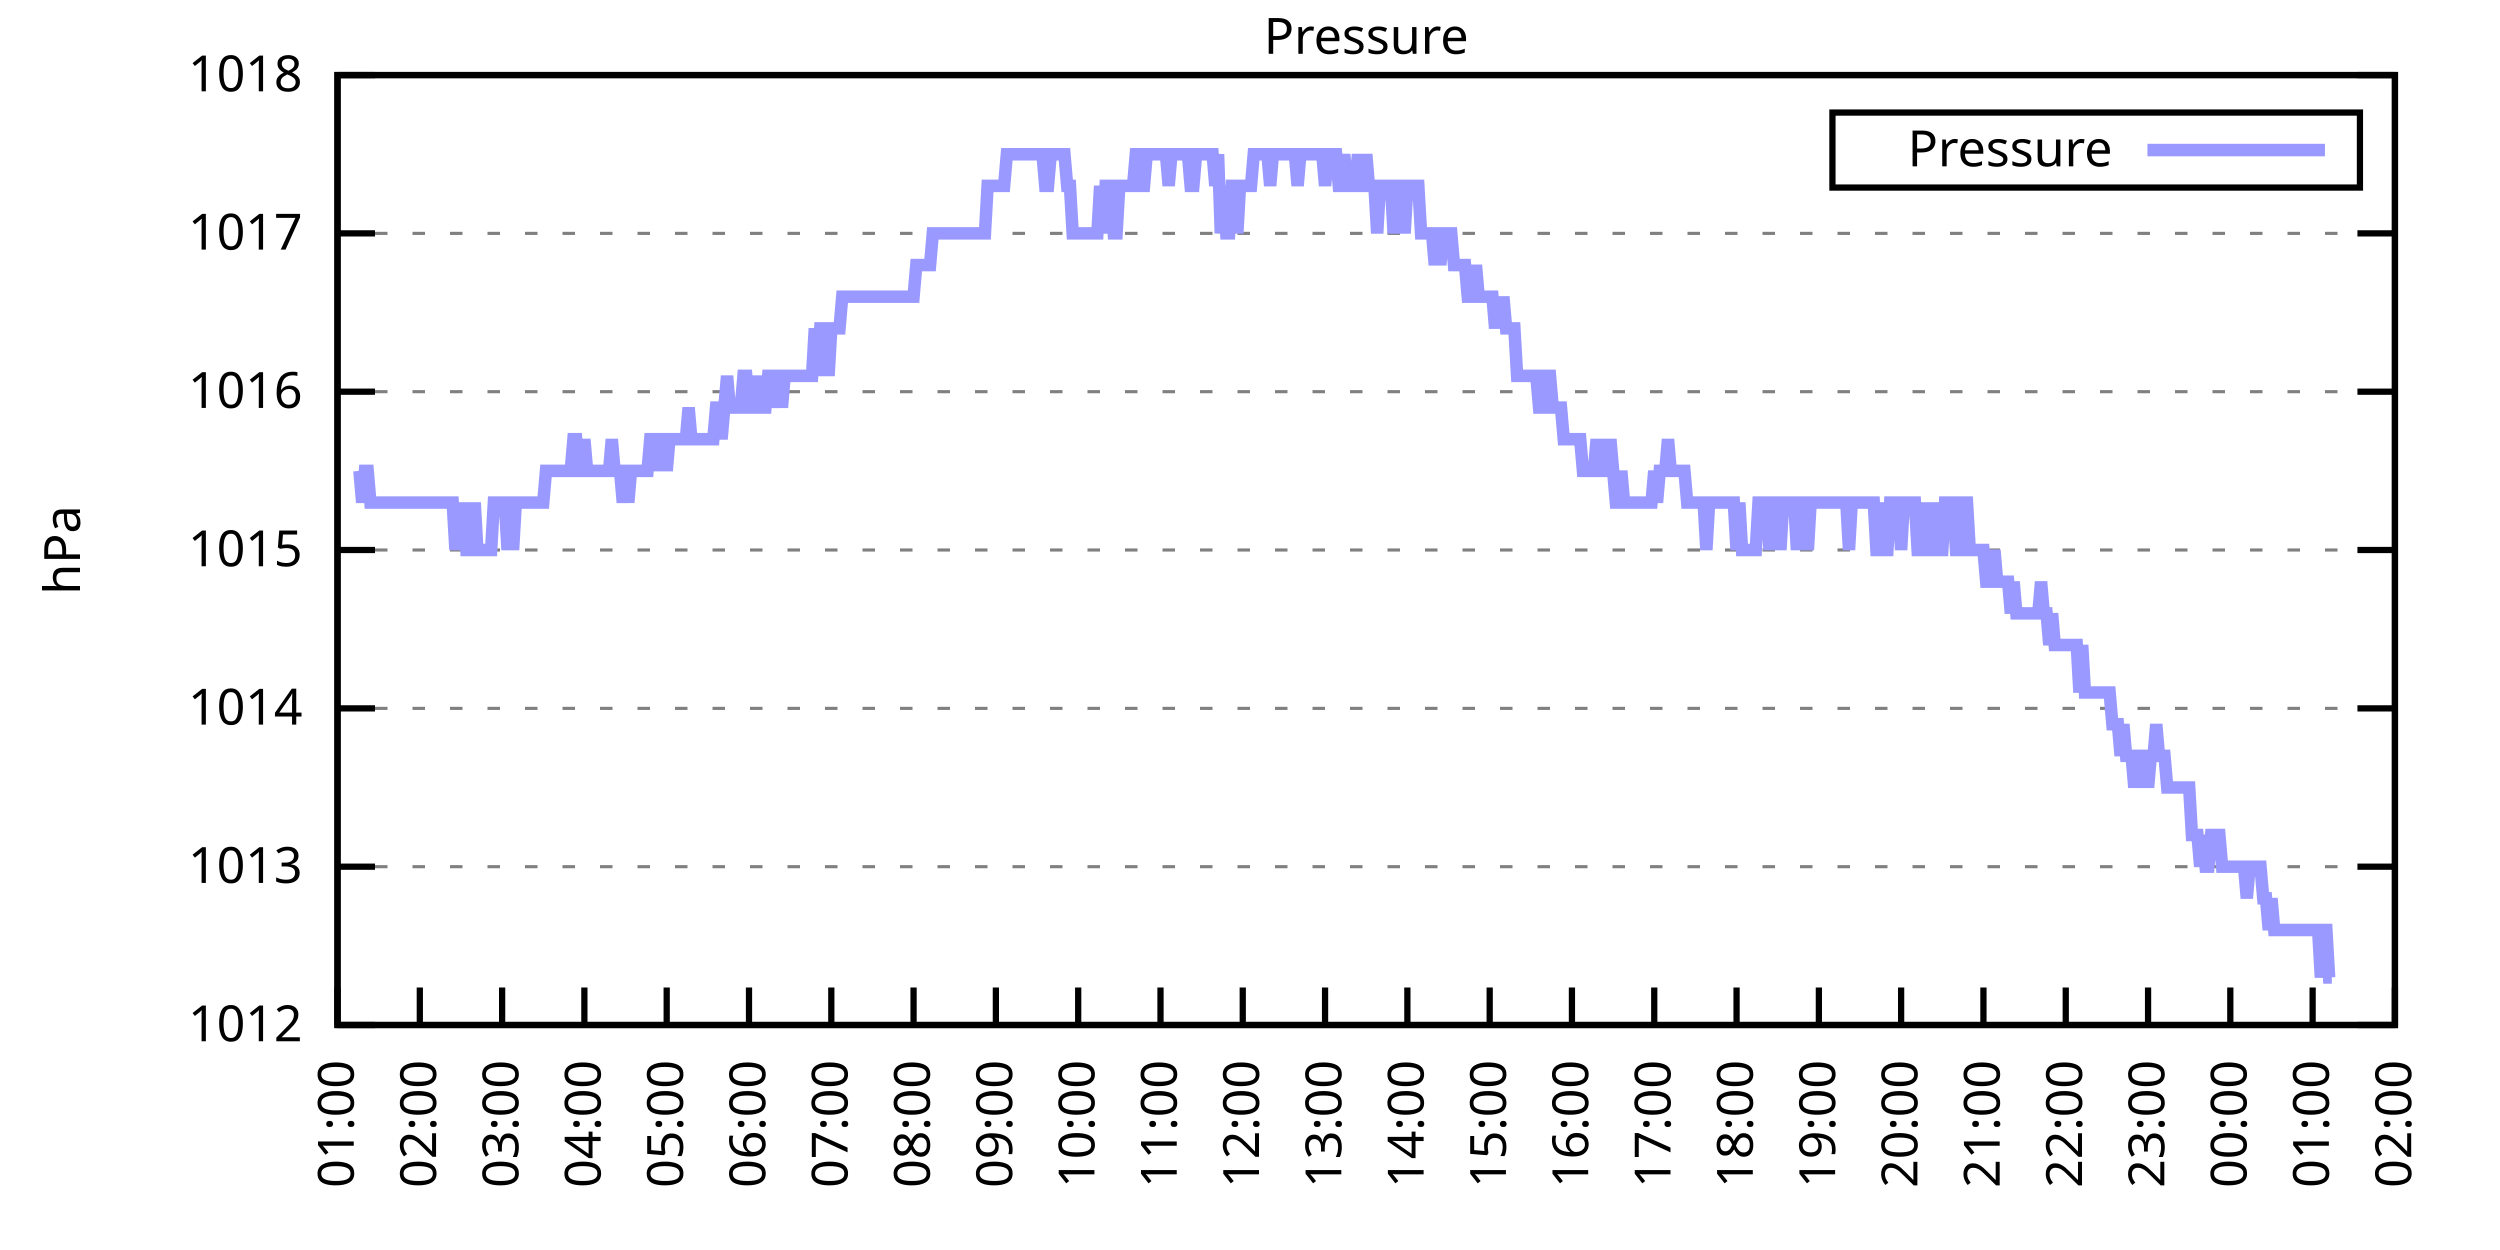
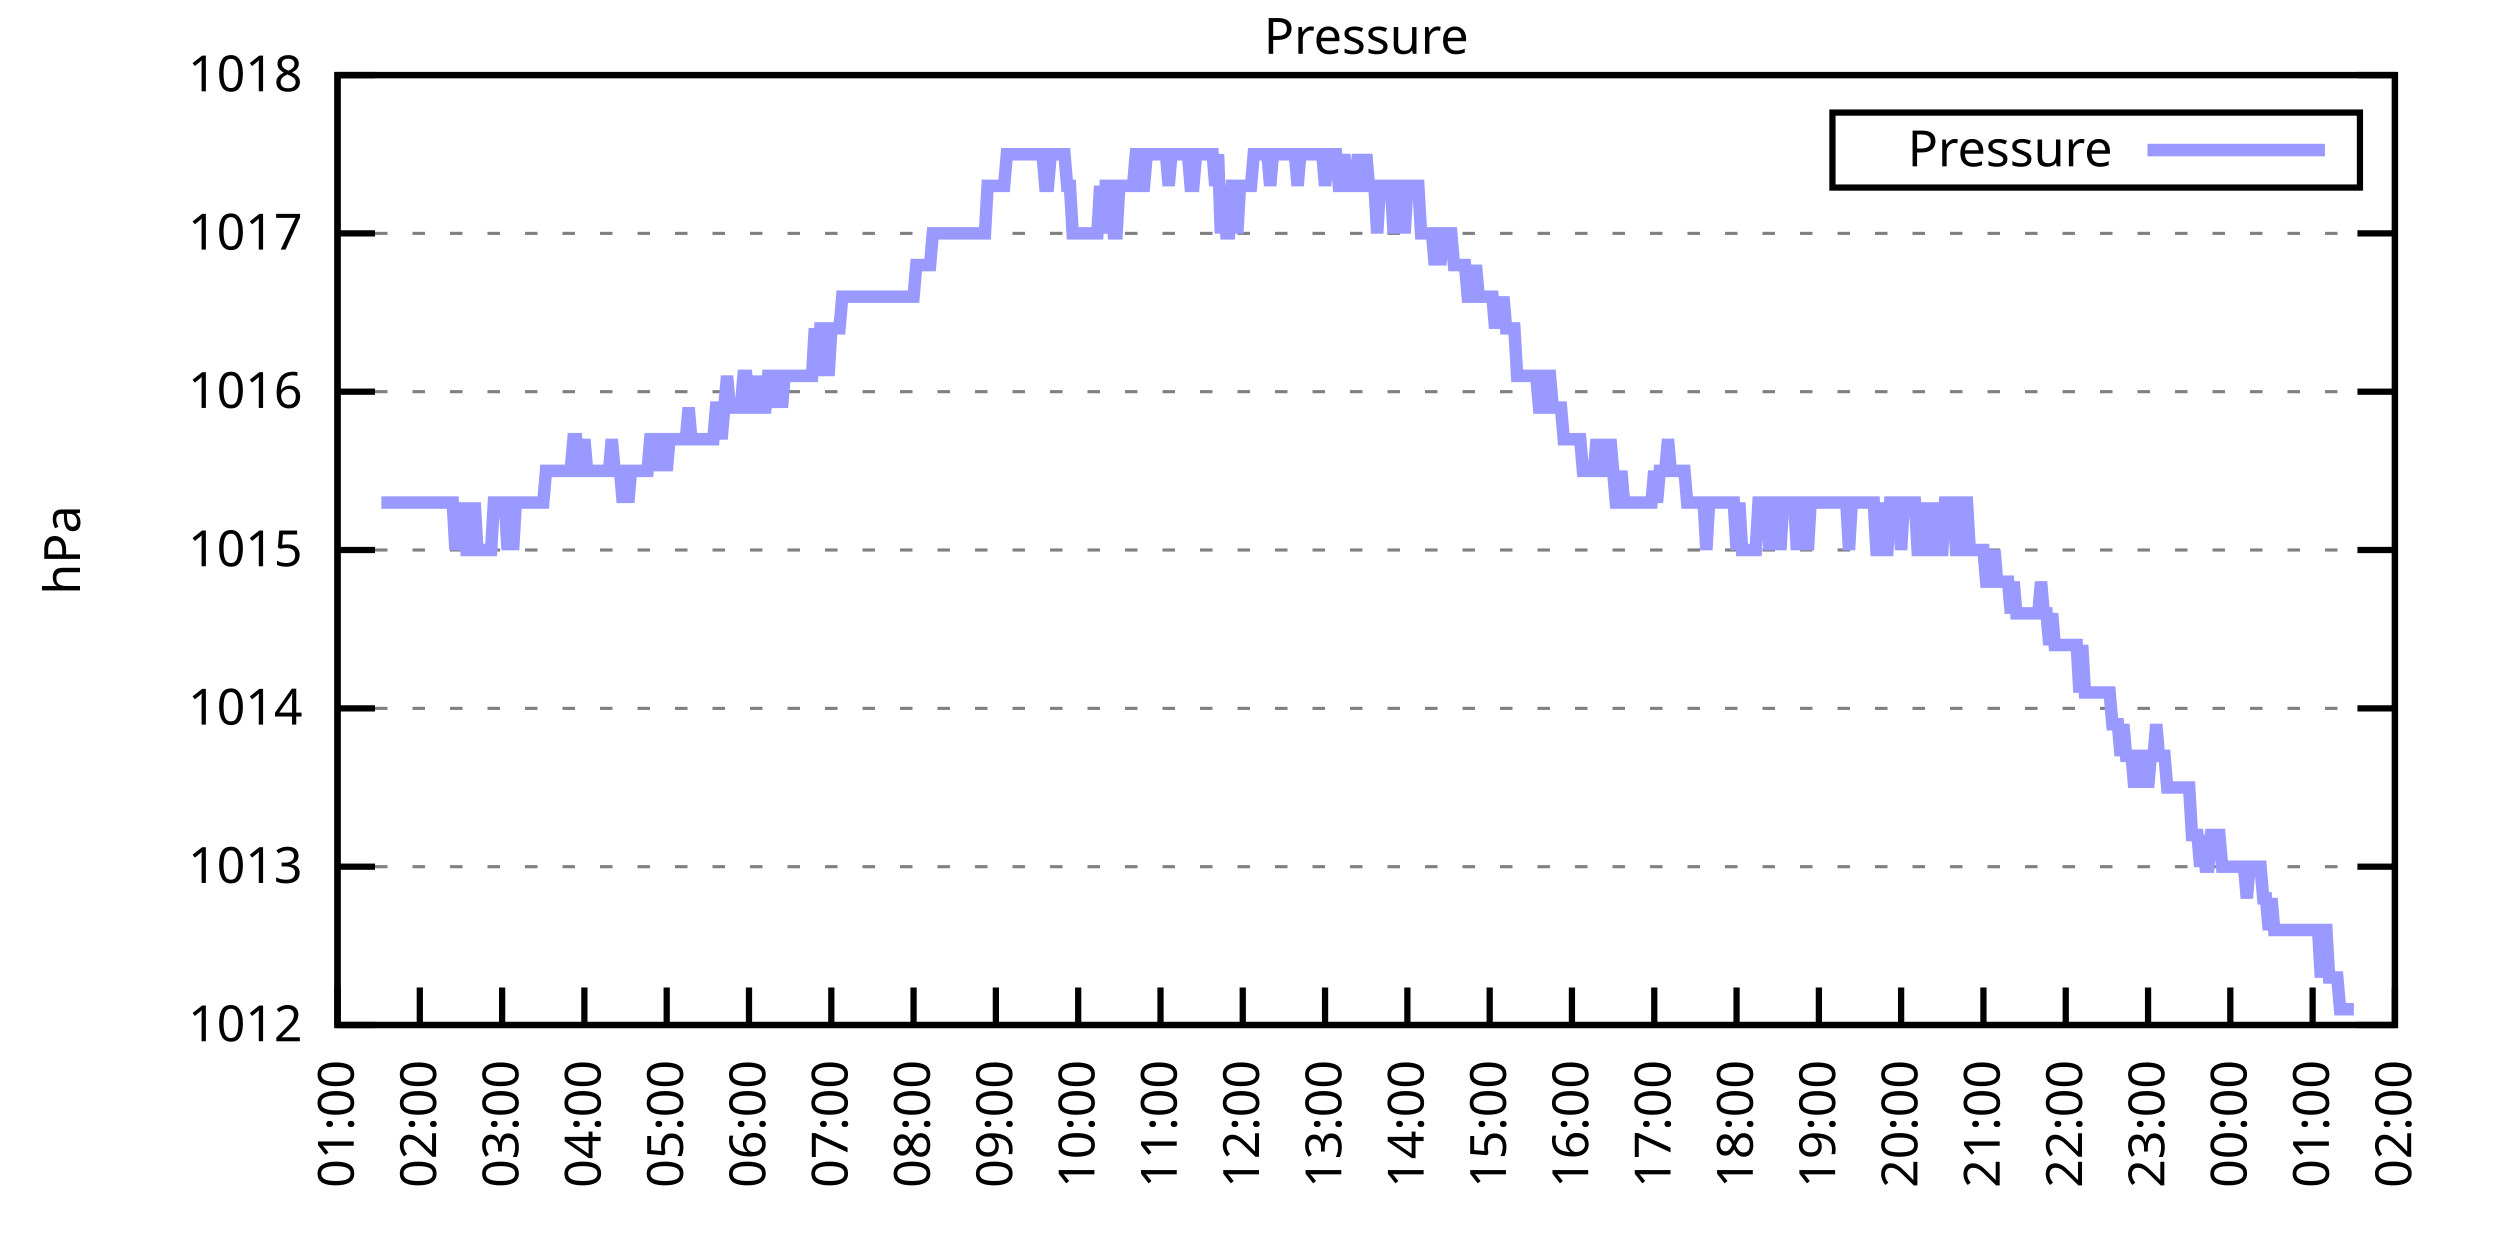
<svg xmlns="http://www.w3.org/2000/svg" xmlns:xlink="http://www.w3.org/1999/xlink" width="400" height="200" viewBox="0 0 400 200">
  <g id="gnuplot_canvas">
    <rect x="0" y="0" width="400" height="200" fill="none" />
    <defs>
      <circle id="gpDot" r="0.5" stroke-width="0.5" stroke="currentColor" />
      <path id="gpPt0" stroke-width="0.333" stroke="currentColor" d="M-1,0 h2 M0,-1 v2" />
      <path id="gpPt1" stroke-width="0.333" stroke="currentColor" d="M-1,-1 L1,1 M1,-1 L-1,1" />
      <path id="gpPt2" stroke-width="0.333" stroke="currentColor" d="M-1,0 L1,0 M0,-1 L0,1 M-1,-1 L1,1 M-1,1 L1,-1" />
      <rect id="gpPt3" stroke-width="0.333" stroke="currentColor" x="-1" y="-1" width="2" height="2" />
      <rect id="gpPt4" stroke-width="0.333" stroke="currentColor" fill="currentColor" x="-1" y="-1" width="2" height="2" />
      <circle id="gpPt5" stroke-width="0.333" stroke="currentColor" cx="0" cy="0" r="1" />
      <use xlink:href="#gpPt5" id="gpPt6" fill="currentColor" stroke="none" />
      <path id="gpPt7" stroke-width="0.333" stroke="currentColor" d="M0,-1.33 L-1.33,0.67 L1.33,0.67 z" />
      <use xlink:href="#gpPt7" id="gpPt8" fill="currentColor" stroke="none" />
      <use xlink:href="#gpPt7" id="gpPt9" stroke="currentColor" transform="rotate(180)" />
      <use xlink:href="#gpPt9" id="gpPt10" fill="currentColor" stroke="none" />
      <use xlink:href="#gpPt3" id="gpPt11" stroke="currentColor" transform="rotate(45)" />
      <use xlink:href="#gpPt11" id="gpPt12" fill="currentColor" stroke="none" />
      <path id="gpPt13" stroke-width="0.333" stroke="currentColor" d="M0,1.330 L1.265,0.411 L0.782,-1.067 L-0.782,-1.076 L-1.265,0.411 z" />
      <use xlink:href="#gpPt13" id="gpPt14" fill="currentColor" stroke="none" />
      <filter id="textbox" filterUnits="objectBoundingBox" x="0" y="0" height="1" width="1">
        <feFlood flood-color="white" flood-opacity="1" result="bgnd" />
        <feComposite in="SourceGraphic" in2="bgnd" operator="atop" />
      </filter>
      <filter id="greybox" filterUnits="objectBoundingBox" x="0" y="0" height="1" width="1">
        <feFlood flood-color="lightgrey" flood-opacity="1" result="grey" />
        <feComposite in="SourceGraphic" in2="grey" operator="atop" />
      </filter>
    </defs>
    <g fill="none" color="white" stroke="currentColor" stroke-width="1.00" stroke-linecap="butt" stroke-linejoin="miter">
</g>
    <g fill="none" color="black" stroke="currentColor" stroke-width="1.00" stroke-linecap="butt" stroke-linejoin="miter">
      <g stroke="none" shape-rendering="crispEdges">
        <polygon fill="rgb(255, 255, 255)" points="54.00,164.00 383.18,164.00 383.18,12.02 54.00,12.02 " />
      </g>
    </g>
    <g fill="none" color="black" stroke="currentColor" stroke-width="1.00" stroke-linecap="butt" stroke-linejoin="miter">
</g>
    <g fill="none" color="black" stroke="black" stroke-width="0.50" stroke-linecap="butt" stroke-linejoin="miter">
</g>
    <g fill="none" color="gray" stroke="currentColor" stroke-width="0.50" stroke-linecap="butt" stroke-linejoin="miter">
      <path stroke="gray" stroke-dasharray="2,4" class="gridline" d="M54.00,164.00 L383.19,164.00  " />
    </g>
    <g fill="none" color="gray" stroke="gray" stroke-width="1.00" stroke-linecap="butt" stroke-linejoin="miter">
</g>
    <g fill="none" color="black" stroke="currentColor" stroke-width="1.00" stroke-linecap="butt" stroke-linejoin="miter">
      <path stroke="black" d="M54.00,164.00 L60.00,164.00 M383.19,164.00 L377.19,164.00  " />
      <g transform="translate(48.40,166.60)" stroke="none" fill="black" font-family="Sans" font-size="8.00" text-anchor="end">
        <text>
          <tspan font-family="Sans"> 1012</tspan>
        </text>
      </g>
    </g>
    <g fill="none" color="black" stroke="currentColor" stroke-width="1.00" stroke-linecap="butt" stroke-linejoin="miter">
</g>
    <g fill="none" color="black" stroke="black" stroke-width="0.50" stroke-linecap="butt" stroke-linejoin="miter">
</g>
    <g fill="none" color="gray" stroke="currentColor" stroke-width="0.50" stroke-linecap="butt" stroke-linejoin="miter">
      <path stroke="gray" stroke-dasharray="2,4" class="gridline" d="M54.00,138.67 L383.19,138.67  " />
    </g>
    <g fill="none" color="gray" stroke="gray" stroke-width="1.00" stroke-linecap="butt" stroke-linejoin="miter">
</g>
    <g fill="none" color="black" stroke="currentColor" stroke-width="1.00" stroke-linecap="butt" stroke-linejoin="miter">
      <path stroke="black" d="M54.00,138.67 L60.00,138.67 M383.19,138.67 L377.19,138.67  " />
      <g transform="translate(48.40,141.27)" stroke="none" fill="black" font-family="Sans" font-size="8.00" text-anchor="end">
        <text>
          <tspan font-family="Sans"> 1013</tspan>
        </text>
      </g>
    </g>
    <g fill="none" color="black" stroke="currentColor" stroke-width="1.00" stroke-linecap="butt" stroke-linejoin="miter">
</g>
    <g fill="none" color="black" stroke="black" stroke-width="0.50" stroke-linecap="butt" stroke-linejoin="miter">
</g>
    <g fill="none" color="gray" stroke="currentColor" stroke-width="0.50" stroke-linecap="butt" stroke-linejoin="miter">
      <path stroke="gray" stroke-dasharray="2,4" class="gridline" d="M54.00,113.34 L383.19,113.34  " />
    </g>
    <g fill="none" color="gray" stroke="gray" stroke-width="1.00" stroke-linecap="butt" stroke-linejoin="miter">
</g>
    <g fill="none" color="black" stroke="currentColor" stroke-width="1.00" stroke-linecap="butt" stroke-linejoin="miter">
      <path stroke="black" d="M54.00,113.34 L60.00,113.34 M383.19,113.34 L377.19,113.34  " />
      <g transform="translate(48.40,115.94)" stroke="none" fill="black" font-family="Sans" font-size="8.00" text-anchor="end">
        <text>
          <tspan font-family="Sans"> 1014</tspan>
        </text>
      </g>
    </g>
    <g fill="none" color="black" stroke="currentColor" stroke-width="1.00" stroke-linecap="butt" stroke-linejoin="miter">
</g>
    <g fill="none" color="black" stroke="black" stroke-width="0.50" stroke-linecap="butt" stroke-linejoin="miter">
</g>
    <g fill="none" color="gray" stroke="currentColor" stroke-width="0.50" stroke-linecap="butt" stroke-linejoin="miter">
      <path stroke="gray" stroke-dasharray="2,4" class="gridline" d="M54.00,88.00 L383.19,88.00  " />
    </g>
    <g fill="none" color="gray" stroke="gray" stroke-width="1.00" stroke-linecap="butt" stroke-linejoin="miter">
</g>
    <g fill="none" color="black" stroke="currentColor" stroke-width="1.00" stroke-linecap="butt" stroke-linejoin="miter">
      <path stroke="black" d="M54.00,88.00 L60.00,88.00 M383.19,88.00 L377.19,88.00  " />
      <g transform="translate(48.40,90.60)" stroke="none" fill="black" font-family="Sans" font-size="8.00" text-anchor="end">
        <text>
          <tspan font-family="Sans"> 1015</tspan>
        </text>
      </g>
    </g>
    <g fill="none" color="black" stroke="currentColor" stroke-width="1.00" stroke-linecap="butt" stroke-linejoin="miter">
</g>
    <g fill="none" color="black" stroke="black" stroke-width="0.50" stroke-linecap="butt" stroke-linejoin="miter">
</g>
    <g fill="none" color="gray" stroke="currentColor" stroke-width="0.50" stroke-linecap="butt" stroke-linejoin="miter">
      <path stroke="gray" stroke-dasharray="2,4" class="gridline" d="M54.00,62.67 L383.19,62.67  " />
    </g>
    <g fill="none" color="gray" stroke="gray" stroke-width="1.00" stroke-linecap="butt" stroke-linejoin="miter">
</g>
    <g fill="none" color="black" stroke="currentColor" stroke-width="1.00" stroke-linecap="butt" stroke-linejoin="miter">
      <path stroke="black" d="M54.00,62.67 L60.00,62.67 M383.19,62.67 L377.19,62.67  " />
      <g transform="translate(48.40,65.27)" stroke="none" fill="black" font-family="Sans" font-size="8.00" text-anchor="end">
        <text>
          <tspan font-family="Sans"> 1016</tspan>
        </text>
      </g>
    </g>
    <g fill="none" color="black" stroke="currentColor" stroke-width="1.00" stroke-linecap="butt" stroke-linejoin="miter">
</g>
    <g fill="none" color="black" stroke="black" stroke-width="0.50" stroke-linecap="butt" stroke-linejoin="miter">
</g>
    <g fill="none" color="gray" stroke="currentColor" stroke-width="0.50" stroke-linecap="butt" stroke-linejoin="miter">
      <path stroke="gray" stroke-dasharray="2,4" class="gridline" d="M54.00,37.34 L383.19,37.34  " />
    </g>
    <g fill="none" color="gray" stroke="gray" stroke-width="1.00" stroke-linecap="butt" stroke-linejoin="miter">
</g>
    <g fill="none" color="black" stroke="currentColor" stroke-width="1.00" stroke-linecap="butt" stroke-linejoin="miter">
      <path stroke="black" d="M54.00,37.34 L60.00,37.34 M383.19,37.34 L377.19,37.34  " />
      <g transform="translate(48.40,39.94)" stroke="none" fill="black" font-family="Sans" font-size="8.00" text-anchor="end">
        <text>
          <tspan font-family="Sans"> 1017</tspan>
        </text>
      </g>
    </g>
    <g fill="none" color="black" stroke="currentColor" stroke-width="1.00" stroke-linecap="butt" stroke-linejoin="miter">
</g>
    <g fill="none" color="black" stroke="black" stroke-width="0.50" stroke-linecap="butt" stroke-linejoin="miter">
</g>
    <g fill="none" color="gray" stroke="currentColor" stroke-width="0.50" stroke-linecap="butt" stroke-linejoin="miter">
      <path stroke="gray" stroke-dasharray="2,4" class="gridline" d="M54.00,12.01 L383.19,12.01  " />
    </g>
    <g fill="none" color="gray" stroke="gray" stroke-width="1.00" stroke-linecap="butt" stroke-linejoin="miter">
</g>
    <g fill="none" color="black" stroke="currentColor" stroke-width="1.00" stroke-linecap="butt" stroke-linejoin="miter">
      <path stroke="black" d="M54.00,12.01 L60.00,12.01 M383.19,12.01 L377.19,12.01  " />
      <g transform="translate(48.40,14.61)" stroke="none" fill="black" font-family="Sans" font-size="8.00" text-anchor="end">
        <text>
          <tspan font-family="Sans"> 1018</tspan>
        </text>
      </g>
    </g>
    <g fill="none" color="black" stroke="currentColor" stroke-width="1.00" stroke-linecap="butt" stroke-linejoin="miter">
      <path stroke="black" d="M54.00,164.00 L54.00,158.00  " />
      <g transform="translate(56.60,169.60) rotate(270.00)" stroke="none" fill="black" font-family="Sans" font-size="8.00" text-anchor="end">
        <text>
          <tspan font-family="Sans">01:00</tspan>
        </text>
      </g>
    </g>
    <g fill="none" color="black" stroke="currentColor" stroke-width="1.00" stroke-linecap="butt" stroke-linejoin="miter">
      <path stroke="black" d="M67.17,164.00 L67.17,158.00  " />
      <g transform="translate(69.77,169.60) rotate(270.00)" stroke="none" fill="black" font-family="Sans" font-size="8.00" text-anchor="end">
        <text>
          <tspan font-family="Sans">02:00</tspan>
        </text>
      </g>
    </g>
    <g fill="none" color="black" stroke="currentColor" stroke-width="1.00" stroke-linecap="butt" stroke-linejoin="miter">
      <path stroke="black" d="M80.34,164.00 L80.34,158.00  " />
      <g transform="translate(82.94,169.60) rotate(270.00)" stroke="none" fill="black" font-family="Sans" font-size="8.00" text-anchor="end">
        <text>
          <tspan font-family="Sans">03:00</tspan>
        </text>
      </g>
    </g>
    <g fill="none" color="black" stroke="currentColor" stroke-width="1.00" stroke-linecap="butt" stroke-linejoin="miter">
      <path stroke="black" d="M93.50,164.00 L93.50,158.00  " />
      <g transform="translate(96.10,169.60) rotate(270.00)" stroke="none" fill="black" font-family="Sans" font-size="8.00" text-anchor="end">
        <text>
          <tspan font-family="Sans">04:00</tspan>
        </text>
      </g>
    </g>
    <g fill="none" color="black" stroke="currentColor" stroke-width="1.00" stroke-linecap="butt" stroke-linejoin="miter">
      <path stroke="black" d="M106.67,164.00 L106.67,158.00  " />
      <g transform="translate(109.27,169.60) rotate(270.00)" stroke="none" fill="black" font-family="Sans" font-size="8.00" text-anchor="end">
        <text>
          <tspan font-family="Sans">05:00</tspan>
        </text>
      </g>
    </g>
    <g fill="none" color="black" stroke="currentColor" stroke-width="1.00" stroke-linecap="butt" stroke-linejoin="miter">
      <path stroke="black" d="M119.84,164.00 L119.84,158.00  " />
      <g transform="translate(122.44,169.60) rotate(270.00)" stroke="none" fill="black" font-family="Sans" font-size="8.00" text-anchor="end">
        <text>
          <tspan font-family="Sans">06:00</tspan>
        </text>
      </g>
    </g>
    <g fill="none" color="black" stroke="currentColor" stroke-width="1.00" stroke-linecap="butt" stroke-linejoin="miter">
      <path stroke="black" d="M133.01,164.00 L133.01,158.00  " />
      <g transform="translate(135.61,169.60) rotate(270.00)" stroke="none" fill="black" font-family="Sans" font-size="8.00" text-anchor="end">
        <text>
          <tspan font-family="Sans">07:00</tspan>
        </text>
      </g>
    </g>
    <g fill="none" color="black" stroke="currentColor" stroke-width="1.00" stroke-linecap="butt" stroke-linejoin="miter">
      <path stroke="black" d="M146.17,164.00 L146.17,158.00  " />
      <g transform="translate(148.77,169.60) rotate(270.00)" stroke="none" fill="black" font-family="Sans" font-size="8.00" text-anchor="end">
        <text>
          <tspan font-family="Sans">08:00</tspan>
        </text>
      </g>
    </g>
    <g fill="none" color="black" stroke="currentColor" stroke-width="1.00" stroke-linecap="butt" stroke-linejoin="miter">
      <path stroke="black" d="M159.34,164.00 L159.34,158.00  " />
      <g transform="translate(161.94,169.60) rotate(270.00)" stroke="none" fill="black" font-family="Sans" font-size="8.00" text-anchor="end">
        <text>
          <tspan font-family="Sans">09:00</tspan>
        </text>
      </g>
    </g>
    <g fill="none" color="black" stroke="currentColor" stroke-width="1.00" stroke-linecap="butt" stroke-linejoin="miter">
      <path stroke="black" d="M172.51,164.00 L172.51,158.00  " />
      <g transform="translate(175.11,169.60) rotate(270.00)" stroke="none" fill="black" font-family="Sans" font-size="8.00" text-anchor="end">
        <text>
          <tspan font-family="Sans">10:00</tspan>
        </text>
      </g>
    </g>
    <g fill="none" color="black" stroke="currentColor" stroke-width="1.00" stroke-linecap="butt" stroke-linejoin="miter">
      <path stroke="black" d="M185.68,164.00 L185.68,158.00  " />
      <g transform="translate(188.28,169.60) rotate(270.00)" stroke="none" fill="black" font-family="Sans" font-size="8.00" text-anchor="end">
        <text>
          <tspan font-family="Sans">11:00</tspan>
        </text>
      </g>
    </g>
    <g fill="none" color="black" stroke="currentColor" stroke-width="1.00" stroke-linecap="butt" stroke-linejoin="miter">
      <path stroke="black" d="M198.84,164.00 L198.84,158.00  " />
      <g transform="translate(201.44,169.60) rotate(270.00)" stroke="none" fill="black" font-family="Sans" font-size="8.00" text-anchor="end">
        <text>
          <tspan font-family="Sans">12:00</tspan>
        </text>
      </g>
    </g>
    <g fill="none" color="black" stroke="currentColor" stroke-width="1.00" stroke-linecap="butt" stroke-linejoin="miter">
      <path stroke="black" d="M212.01,164.00 L212.01,158.00  " />
      <g transform="translate(214.61,169.60) rotate(270.00)" stroke="none" fill="black" font-family="Sans" font-size="8.00" text-anchor="end">
        <text>
          <tspan font-family="Sans">13:00</tspan>
        </text>
      </g>
    </g>
    <g fill="none" color="black" stroke="currentColor" stroke-width="1.00" stroke-linecap="butt" stroke-linejoin="miter">
      <path stroke="black" d="M225.18,164.00 L225.18,158.00  " />
      <g transform="translate(227.78,169.60) rotate(270.00)" stroke="none" fill="black" font-family="Sans" font-size="8.00" text-anchor="end">
        <text>
          <tspan font-family="Sans">14:00</tspan>
        </text>
      </g>
    </g>
    <g fill="none" color="black" stroke="currentColor" stroke-width="1.00" stroke-linecap="butt" stroke-linejoin="miter">
      <path stroke="black" d="M238.35,164.00 L238.35,158.00  " />
      <g transform="translate(240.95,169.60) rotate(270.00)" stroke="none" fill="black" font-family="Sans" font-size="8.00" text-anchor="end">
        <text>
          <tspan font-family="Sans">15:00</tspan>
        </text>
      </g>
    </g>
    <g fill="none" color="black" stroke="currentColor" stroke-width="1.00" stroke-linecap="butt" stroke-linejoin="miter">
      <path stroke="black" d="M251.51,164.00 L251.51,158.00  " />
      <g transform="translate(254.11,169.60) rotate(270.00)" stroke="none" fill="black" font-family="Sans" font-size="8.00" text-anchor="end">
        <text>
          <tspan font-family="Sans">16:00</tspan>
        </text>
      </g>
    </g>
    <g fill="none" color="black" stroke="currentColor" stroke-width="1.00" stroke-linecap="butt" stroke-linejoin="miter">
      <path stroke="black" d="M264.68,164.00 L264.68,158.00  " />
      <g transform="translate(267.28,169.60) rotate(270.00)" stroke="none" fill="black" font-family="Sans" font-size="8.00" text-anchor="end">
        <text>
          <tspan font-family="Sans">17:00</tspan>
        </text>
      </g>
    </g>
    <g fill="none" color="black" stroke="currentColor" stroke-width="1.00" stroke-linecap="butt" stroke-linejoin="miter">
      <path stroke="black" d="M277.85,164.00 L277.85,158.00  " />
      <g transform="translate(280.45,169.60) rotate(270.00)" stroke="none" fill="black" font-family="Sans" font-size="8.00" text-anchor="end">
        <text>
          <tspan font-family="Sans">18:00</tspan>
        </text>
      </g>
    </g>
    <g fill="none" color="black" stroke="currentColor" stroke-width="1.00" stroke-linecap="butt" stroke-linejoin="miter">
      <path stroke="black" d="M291.02,164.00 L291.02,158.00  " />
      <g transform="translate(293.62,169.60) rotate(270.00)" stroke="none" fill="black" font-family="Sans" font-size="8.00" text-anchor="end">
        <text>
          <tspan font-family="Sans">19:00</tspan>
        </text>
      </g>
    </g>
    <g fill="none" color="black" stroke="currentColor" stroke-width="1.00" stroke-linecap="butt" stroke-linejoin="miter">
      <path stroke="black" d="M304.18,164.00 L304.18,158.00  " />
      <g transform="translate(306.78,169.60) rotate(270.00)" stroke="none" fill="black" font-family="Sans" font-size="8.00" text-anchor="end">
        <text>
          <tspan font-family="Sans">20:00</tspan>
        </text>
      </g>
    </g>
    <g fill="none" color="black" stroke="currentColor" stroke-width="1.00" stroke-linecap="butt" stroke-linejoin="miter">
      <path stroke="black" d="M317.35,164.00 L317.35,158.00  " />
      <g transform="translate(319.95,169.60) rotate(270.00)" stroke="none" fill="black" font-family="Sans" font-size="8.00" text-anchor="end">
        <text>
          <tspan font-family="Sans">21:00</tspan>
        </text>
      </g>
    </g>
    <g fill="none" color="black" stroke="currentColor" stroke-width="1.00" stroke-linecap="butt" stroke-linejoin="miter">
      <path stroke="black" d="M330.52,164.00 L330.52,158.00  " />
      <g transform="translate(333.12,169.60) rotate(270.00)" stroke="none" fill="black" font-family="Sans" font-size="8.00" text-anchor="end">
        <text>
          <tspan font-family="Sans">22:00</tspan>
        </text>
      </g>
    </g>
    <g fill="none" color="black" stroke="currentColor" stroke-width="1.00" stroke-linecap="butt" stroke-linejoin="miter">
      <path stroke="black" d="M343.69,164.00 L343.69,158.00  " />
      <g transform="translate(346.29,169.60) rotate(270.00)" stroke="none" fill="black" font-family="Sans" font-size="8.00" text-anchor="end">
        <text>
          <tspan font-family="Sans">23:00</tspan>
        </text>
      </g>
    </g>
    <g fill="none" color="black" stroke="currentColor" stroke-width="1.00" stroke-linecap="butt" stroke-linejoin="miter">
      <path stroke="black" d="M356.85,164.00 L356.85,158.00  " />
      <g transform="translate(359.45,169.60) rotate(270.00)" stroke="none" fill="black" font-family="Sans" font-size="8.00" text-anchor="end">
        <text>
          <tspan font-family="Sans">00:00</tspan>
        </text>
      </g>
    </g>
    <g fill="none" color="black" stroke="currentColor" stroke-width="1.00" stroke-linecap="butt" stroke-linejoin="miter">
      <path stroke="black" d="M370.02,164.00 L370.02,158.00  " />
      <g transform="translate(372.62,169.60) rotate(270.00)" stroke="none" fill="black" font-family="Sans" font-size="8.00" text-anchor="end">
        <text>
          <tspan font-family="Sans">01:00</tspan>
        </text>
      </g>
    </g>
    <g fill="none" color="black" stroke="currentColor" stroke-width="1.00" stroke-linecap="butt" stroke-linejoin="miter">
      <path stroke="black" d="M383.19,164.00 L383.19,158.00  " />
      <g transform="translate(385.79,169.60) rotate(270.00)" stroke="none" fill="black" font-family="Sans" font-size="8.00" text-anchor="end">
        <text>
          <tspan font-family="Sans">02:00</tspan>
        </text>
      </g>
    </g>
    <g fill="none" color="black" stroke="currentColor" stroke-width="1.00" stroke-linecap="butt" stroke-linejoin="miter">
</g>
    <g fill="none" color="black" stroke="currentColor" stroke-width="1.00" stroke-linecap="butt" stroke-linejoin="miter">
      <path stroke="black" d="M54.00,12.01 L54.00,164.00 L383.19,164.00 L383.19,12.01 L54.00,12.01 Z  " />
    </g>
    <g fill="none" color="black" stroke="currentColor" stroke-width="1.00" stroke-linecap="butt" stroke-linejoin="miter">
</g>
    <g fill="none" color="black" stroke="currentColor" stroke-width="1.00" stroke-linecap="butt" stroke-linejoin="miter">
      <path stroke="black" d="M293.19,30.01 L293.19,18.01 L377.59,18.01 L377.59,30.01 L293.19,30.01 Z  " />
    </g>
    <g id="Pressure_plot_1">
      <g fill="none" color="white" stroke="black" stroke-width="2.00" stroke-linecap="butt" stroke-linejoin="miter">
</g>
      <g fill="none" color="black" stroke="currentColor" stroke-width="2.00" stroke-linecap="butt" stroke-linejoin="miter">
        <g transform="translate(337.99,26.61)" stroke="none" fill="black" font-family="Sans" font-size="8.00" text-anchor="end">
          <text>
            <tspan font-family="Sans">Pressure</tspan>
          </text>
        </g>
      </g>
      <g fill="none" color="black" stroke="currentColor" stroke-width="2.00" stroke-linecap="butt" stroke-linejoin="miter">
-         <path stroke="rgb(153, 153, 255)" d="M343.59,24.01 L371.99,24.01 M57.51,75.34 L57.95,80.41 L58.39,75.34 L58.83,75.34 L59.27,80.41 L59.71,80.41   L60.14,80.41 L60.58,80.41 L61.02,80.41 L61.46,80.41 L61.90,80.41 L62.34,80.41 L62.78,80.41 L63.22,80.41   L63.66,80.41 L64.10,80.41 L64.53,80.41 L64.97,80.41 L65.41,80.41 L65.85,80.41 L66.29,80.41 L66.73,80.41   L67.17,80.41 L67.61,80.41 L68.05,80.41 L68.48,80.41 L68.92,80.41 L69.36,80.41 L69.80,80.41 L70.24,80.41   L70.68,80.41 L71.12,80.41 L71.56,80.41 L72.00,80.41 L72.43,80.41 L72.87,88.00 L73.31,80.41 L73.75,88.00   L74.19,80.41 L74.63,88.00 L75.07,88.00 L75.51,88.00 L75.95,80.41 L76.38,88.00 L76.82,88.00 L77.26,88.00   L77.70,88.00 L78.14,88.00 L78.58,88.00 L79.02,80.41 L79.46,80.41 L79.90,80.41 L80.34,80.41 L80.77,80.41   L81.21,88.00 L81.65,80.41 L82.09,88.00 L82.53,80.41 L82.97,80.41 L83.41,80.41 L83.85,80.41 L84.29,80.41   L84.72,80.41 L85.16,80.41 L85.60,80.41 L86.04,80.41 L86.48,80.41 L86.92,80.41 L87.36,75.34 L87.80,75.34   L88.24,75.34 L88.67,75.34 L89.11,75.34 L89.55,75.34 L89.99,75.34 L90.43,75.34 L90.87,75.34 L91.31,75.34   L91.75,70.27 L92.19,70.27 L92.62,75.34 L93.06,75.34 L93.50,70.27 L93.94,75.34 L94.38,75.34 L94.82,75.34   L95.26,75.34 L95.70,75.34 L96.14,75.34 L96.58,75.34 L97.01,75.34 L97.45,75.34 L97.89,70.27 L98.33,75.34   L98.77,75.34 L99.21,75.34 L99.65,80.41 L100.09,75.34 L100.53,80.41 L100.96,75.34 L101.40,75.34 L101.84,75.34   L102.28,75.34 L102.72,75.34 L103.16,75.34 L103.60,75.34 L104.04,70.27 L104.48,70.27 L104.91,70.27 L105.35,75.34   L105.79,70.27 L106.23,70.27 L106.67,75.34 L107.11,70.27 L107.55,70.27 L107.99,70.27 L108.43,70.27 L108.87,70.27   L109.30,70.27 L109.74,70.27 L110.18,65.21 L110.62,70.27 L111.06,70.27 L111.50,70.27 L111.94,70.27 L112.38,70.27   L112.82,70.27 L113.25,70.27 L113.69,70.27 L114.13,70.27 L114.57,65.21 L115.01,65.21 L115.45,70.27 L115.89,65.21   L116.33,60.14 L116.77,65.21 L117.20,65.21 L117.64,65.21 L118.08,65.21 L118.52,65.21 L118.96,60.14 L119.40,60.14   L119.84,65.21 L120.28,65.21 L120.72,65.21 L121.15,60.14 L121.59,65.21 L122.03,65.21 L122.47,65.21 L122.91,60.14   L123.35,60.14 L123.79,65.21 L124.23,60.14 L124.67,60.14 L125.11,65.21 L125.54,60.14 L125.98,60.14 L126.42,60.14   L126.86,60.14 L127.30,60.14 L127.74,60.14 L128.18,60.14 L128.62,60.14 L129.06,60.14 L129.49,60.14 L129.93,60.14   L130.37,52.54 L130.81,60.14 L131.25,52.54 L131.69,52.54 L132.13,52.54 L132.57,60.14 L133.01,52.54 L133.44,52.54   L133.88,52.54 L134.32,52.54 L134.76,47.47 L135.20,47.47 L135.64,47.47 L136.08,47.47 L136.52,47.47 L136.96,47.47   L137.39,47.47 L137.83,47.47 L138.27,47.47 L138.71,47.47 L139.15,47.47 L139.59,47.47 L140.03,47.47 L140.47,47.47   L140.91,47.47 L141.35,47.47 L141.78,47.47 L142.22,47.47 L142.66,47.47 L143.10,47.47 L143.54,47.47 L143.98,47.47   L144.42,47.47 L144.86,47.47 L145.30,47.47 L145.73,47.47 L146.17,47.47 L146.61,42.41 L147.05,42.41 L147.49,42.41   L147.93,42.41 L148.37,42.41 L148.81,42.41 L149.25,37.34 L149.68,37.34 L150.12,37.34 L150.56,37.34 L151.00,37.34   L151.44,37.34 L151.88,37.34 L152.32,37.34 L152.76,37.34 L153.20,37.34 L153.63,37.34 L154.07,37.34 L154.51,37.34   L154.95,37.34 L155.39,37.34 L155.83,37.34 L156.27,37.34 L156.71,37.34 L157.15,37.34 L157.59,37.34 L158.02,29.74   L158.46,29.74 L158.90,29.74 L159.34,29.74 L159.78,29.74 L160.22,29.74 L160.66,29.74 L161.10,24.68 L161.54,24.68   L161.97,24.68 L162.41,24.68 L162.85,24.68 L163.29,24.68 L163.73,24.68 L164.17,24.68 L164.61,24.68 L165.05,24.68   L165.49,24.68 L165.92,24.68 L166.36,24.68 L166.80,24.68 L167.24,29.74 L167.68,29.74 L168.12,24.68 L168.56,24.68   L169.00,24.68 L169.44,24.68 L169.87,24.68 L170.31,24.68 L170.75,29.74 L171.19,29.74 L171.63,37.34 L172.07,37.34   L172.51,37.34 L172.95,37.34 L173.39,37.34 L173.83,37.34 L174.26,37.34 L174.70,37.34 L175.14,37.34 L175.58,37.34   L176.02,29.74 L176.46,37.34 L176.90,29.74 L177.34,29.74 L177.78,29.74 L178.21,37.34 L178.65,37.34 L179.09,29.74   L179.53,29.74 L179.97,29.74 L180.41,29.74 L180.85,29.74 L181.29,29.74 L181.73,24.68 L182.16,24.68 L182.60,29.74   L183.04,29.74 L183.48,24.68 L183.92,24.68 L184.36,24.68 L184.80,24.68 L185.24,24.68 L185.68,24.68 L186.11,24.68   L186.55,24.68 L186.99,29.74 L187.43,24.68 L187.87,24.68 L188.31,24.68 L188.75,24.68 L189.19,24.68 L189.63,24.68   L190.07,24.68 L190.50,29.74 L190.94,29.74 L191.38,24.68 L191.82,24.68 L192.26,24.68 L192.70,24.68 L193.14,24.68   L193.58,24.68 L194.02,24.68 L194.45,29.74 L194.89,24.68 L195.33,37.34 L195.77,29.74 L196.21,37.34 L196.65,37.34   L197.09,29.74 L197.53,29.74 L197.97,37.34 L198.40,29.74 L198.84,29.74 L199.28,29.74 L199.72,29.74 L200.16,29.74   L200.60,24.68 L201.04,24.68 L201.48,24.68 L201.92,24.68 L202.35,24.68 L202.79,24.68 L203.23,29.74 L203.67,24.68   L204.11,24.68 L204.55,24.68 L204.99,24.68 L205.43,24.68 L205.87,24.68 L206.31,24.68 L206.74,24.68 L207.18,24.68   L207.62,29.74 L208.06,24.68 L208.50,24.68 L208.94,24.68 L209.38,24.68 L209.82,24.68 L210.26,24.68 L210.69,24.68   L211.13,24.68 L211.57,24.68 L212.01,29.74 L212.45,24.68 L212.89,24.68 L213.33,24.68 L213.77,24.68 L214.21,29.74   L214.64,29.74 L215.08,24.68 L215.52,29.74 L215.96,29.74 L216.40,29.74 L216.84,29.74 L217.28,24.68 L217.72,29.74   L218.16,29.74 L218.60,24.68 L219.03,29.74 L219.47,29.74 L219.91,29.74 L220.35,37.34 L220.79,29.74 L221.23,29.74   L221.67,29.74 L222.11,29.74 L222.55,29.74 L222.98,37.34 L223.42,29.74 L223.86,29.74 L224.30,29.74 L224.74,37.34   L225.18,29.74 L225.62,29.74 L226.06,29.74 L226.50,29.74 L226.93,29.74 L227.37,37.34 L227.81,37.34 L228.25,37.34   L228.69,37.34 L229.13,37.34 L229.57,42.41 L230.01,37.34 L230.45,42.41 L230.88,37.34 L231.32,37.34 L231.76,37.34   L232.20,37.34 L232.64,42.41 L233.08,42.41 L233.52,42.41 L233.96,42.41 L234.40,42.41 L234.84,47.47 L235.27,47.47   L235.71,47.47 L236.15,42.41 L236.59,47.47 L237.03,47.47 L237.47,47.47 L237.91,47.47 L238.35,47.47 L238.79,47.47   L239.22,52.54 L239.66,47.47 L240.10,52.54 L240.54,47.47 L240.98,52.54 L241.42,52.54 L241.86,52.54 L242.30,52.54   L242.74,60.14 L243.17,60.14 L243.61,60.14 L244.05,60.14 L244.49,60.14 L244.93,60.14 L245.37,60.14 L245.81,60.14   L246.25,65.21 L246.69,65.21 L247.12,65.21 L247.56,60.14 L248.00,60.14 L248.44,65.21 L248.88,65.21 L249.32,65.21   L249.76,65.21 L250.20,70.27 L250.64,70.27 L251.08,70.27 L251.51,70.27 L251.95,70.27 L252.39,70.27 L252.83,70.27   L253.27,75.34 L253.71,75.34 L254.15,75.34 L254.59,75.34 L255.03,75.34 L255.46,70.27 L255.90,75.34 L256.34,70.27   L256.78,75.34 L257.22,75.34 L257.66,70.27 L258.10,75.34 L258.54,80.41 L258.98,80.41 L259.41,75.34 L259.85,80.41   L260.29,80.41 L260.73,80.41 L261.17,80.41 L261.61,80.41 L262.05,80.41 L262.49,80.41 L262.93,80.41 L263.36,80.41   L263.80,80.41 L264.24,80.41 L264.68,75.34 L265.12,80.41 L265.56,75.34 L266.00,75.34 L266.44,75.34 L266.88,70.27   L267.32,75.34 L267.75,75.34 L268.19,75.34 L268.63,75.34 L269.07,75.34 L269.51,75.34 L269.95,80.41 L270.39,80.41   L270.83,80.41 L271.27,80.41 L271.70,80.41 L272.14,80.41 L272.58,80.41 L273.02,88.00 L273.46,80.41 L273.90,80.41   L274.34,80.41 L274.78,80.41 L275.22,80.41 L275.65,80.41 L276.09,80.41 L276.53,80.41 L276.97,80.41 L277.41,80.41   L277.85,88.00 L278.29,80.41 L278.73,88.00 L279.17,88.00 L279.60,88.00 L280.04,88.00 L280.48,88.00 L280.92,88.00   L281.36,80.41 L281.80,80.41 L282.24,80.41 L282.68,80.41 L283.12,88.00 L283.56,80.41 L283.99,80.41 L284.43,80.41   L284.87,88.00 L285.31,80.41 L285.75,80.41 L286.19,80.41 L286.63,80.41 L287.07,80.41 L287.51,88.00 L287.94,80.41   L288.38,80.41 L288.82,80.41 L289.26,88.00 L289.70,80.41 L290.14,80.41 L290.58,80.41 L291.02,80.41 L291.46,80.41   L291.89,80.41 L292.33,80.41 L292.77,80.41 L293.21,80.41 L293.65,80.41 L294.09,80.41 L294.53,80.41 L294.97,80.41   L295.41,80.41 L295.84,88.00 L296.28,80.41 L296.72,80.41 L297.16,80.41 L297.60,80.41 L298.04,80.41 L298.48,80.41   L298.92,80.41 L299.36,80.41 L299.80,80.41 L300.23,88.00 L300.67,88.00 L301.11,80.41 L301.55,88.00 L301.99,88.00   L302.43,80.41 L302.87,80.41 L303.31,80.41 L303.75,80.41 L304.18,88.00 L304.62,80.41 L305.06,80.41 L305.50,80.41   L305.94,80.41 L306.38,80.41 L306.82,88.00 L307.26,88.00 L307.70,88.00 L308.13,80.41 L308.57,88.00 L309.01,88.00   L309.45,80.41 L309.89,88.00 L310.33,88.00 L310.77,88.00 L311.21,80.41 L311.65,80.41 L312.08,80.41 L312.52,80.41   L312.96,88.00 L313.40,88.00 L313.84,88.00 L314.28,80.41 L314.72,80.41 L315.16,88.00 L315.60,88.00 L316.04,88.00   L316.47,88.00 L316.91,88.00 L317.35,88.00 L317.79,93.07 L318.23,93.07 L318.67,93.07 L319.11,88.00 L319.55,93.07   L319.99,93.07 L320.42,93.07 L320.86,93.07 L321.30,93.07 L321.74,98.14 L322.18,93.07 L322.62,98.14 L323.06,98.14   L323.50,98.14 L323.94,98.14 L324.37,98.14 L324.81,98.14 L325.25,98.14 L325.69,98.14 L326.13,98.14 L326.57,93.07   L327.01,98.14 L327.45,98.14 L327.89,103.20 L328.33,98.14 L328.76,103.20 L329.20,103.20 L329.64,103.20 L330.08,103.20   L330.52,103.20 L330.96,103.20 L331.40,103.20 L331.84,103.20 L332.28,103.20 L332.71,110.80 L333.15,103.20 L333.59,110.80   L334.03,110.80 L334.47,110.80 L334.91,110.80 L335.35,110.80 L335.79,110.80 L336.23,110.80 L336.66,110.80 L337.10,110.80   L337.54,110.80 L337.98,115.87 L338.42,115.87 L338.86,115.87 L339.30,120.94 L339.74,115.87 L340.18,120.94 L340.61,120.94   L341.05,120.94 L341.49,126.00 L341.93,120.94 L342.37,126.00 L342.81,120.94 L343.25,120.94 L343.69,126.00 L344.13,120.94   L344.57,120.94 L345.00,115.87 L345.44,120.94 L345.88,120.94 L346.32,120.94 L346.76,126.00 L347.20,126.00 L347.64,126.00   L348.08,126.00 L348.52,126.00 L348.95,126.00 L349.39,126.00 L349.83,126.00 L350.27,126.00 L350.71,133.60 L351.15,133.60   L351.59,133.60 L352.03,138.67 L352.47,133.60 L352.90,138.67 L353.34,138.67 L353.78,133.60 L354.22,133.60 L354.66,133.60   L355.10,133.60 L355.54,138.67 L355.98,138.67 L356.42,138.67 L356.85,138.67 L357.29,138.67 L357.73,138.67 L358.17,138.67   L358.61,138.67 L359.05,138.67 L359.49,143.73 L359.93,138.67 L360.37,138.67 L360.81,138.67 L361.24,138.67 L361.68,138.67   L362.12,143.73 L362.56,143.73 L363.00,148.80 L363.44,143.73 L363.88,148.80 L364.32,148.80 L364.76,148.80 L365.19,148.80   L365.63,148.80 L366.07,148.80 L366.51,148.80 L366.95,148.80 L367.39,148.80 L367.83,148.80 L368.27,148.80 L368.71,148.80   L369.14,148.80 L369.58,148.80 L370.02,148.80 L370.46,148.80 L370.90,148.80 L371.34,156.40 L371.78,148.80 L372.22,148.80   L372.66,156.40 L373.09,156.40  " />
+         <path stroke="rgb(153, 153, 255)" d="M343.59,24.01 L371.99,24.01 M61.02,80.41 L61.46,80.41 L61.90,80.41 L62.34,80.41 L62.78,80.41 L63.22,80.41   L63.66,80.41 L64.10,80.41 L64.53,80.41 L64.97,80.41 L65.41,80.41 L65.85,80.41 L66.29,80.41 L66.73,80.41   L67.17,80.41 L67.61,80.41 L68.05,80.41 L68.48,80.41 L68.92,80.41 L69.36,80.41 L69.80,80.41 L70.24,80.41   L70.68,80.41 L71.12,80.41 L71.56,80.41 L72.00,80.41 L72.43,80.41 L72.87,88.00 L73.31,80.41 L73.75,88.00   L74.19,80.41 L74.63,88.00 L75.07,88.00 L75.51,88.00 L75.95,80.41 L76.38,88.00 L76.82,88.00 L77.26,88.00   L77.70,88.00 L78.14,88.00 L78.58,88.00 L79.02,80.41 L79.46,80.41 L79.90,80.41 L80.34,80.41 L80.77,80.41   L81.21,88.00 L81.65,80.41 L82.09,88.00 L82.53,80.41 L82.97,80.41 L83.41,80.41 L83.85,80.41 L84.29,80.41   L84.72,80.41 L85.16,80.41 L85.60,80.41 L86.04,80.41 L86.48,80.41 L86.92,80.41 L87.36,75.34 L87.80,75.34   L88.24,75.34 L88.67,75.34 L89.11,75.34 L89.55,75.34 L89.99,75.34 L90.43,75.34 L90.87,75.34 L91.31,75.34   L91.75,70.27 L92.19,70.27 L92.62,75.34 L93.06,75.34 L93.50,70.27 L93.94,75.34 L94.38,75.34 L94.82,75.34   L95.26,75.34 L95.70,75.34 L96.14,75.34 L96.58,75.34 L97.01,75.34 L97.45,75.34 L97.89,70.27 L98.33,75.34   L98.77,75.34 L99.21,75.34 L99.65,80.41 L100.09,75.34 L100.53,80.41 L100.96,75.34 L101.40,75.34 L101.84,75.34   L102.28,75.34 L102.72,75.34 L103.16,75.34 L103.60,75.34 L104.04,70.27 L104.48,70.27 L104.91,70.27 L105.35,75.34   L105.79,70.27 L106.23,70.27 L106.67,75.34 L107.11,70.27 L107.55,70.27 L107.99,70.27 L108.43,70.27 L108.87,70.27   L109.30,70.27 L109.74,70.27 L110.18,65.21 L110.62,70.27 L111.06,70.27 L111.50,70.27 L111.94,70.27 L112.38,70.27   L112.82,70.27 L113.25,70.27 L113.69,70.27 L114.13,70.27 L114.57,65.21 L115.01,65.21 L115.45,70.27 L115.89,65.21   L116.33,60.14 L116.77,65.21 L117.20,65.21 L117.64,65.21 L118.08,65.21 L118.52,65.21 L118.96,60.14 L119.40,60.14   L119.84,65.21 L120.28,65.21 L120.72,65.21 L121.15,60.14 L121.59,65.21 L122.03,65.21 L122.47,65.21 L122.91,60.14   L123.35,60.14 L123.79,65.21 L124.23,60.14 L124.67,60.14 L125.11,65.21 L125.54,60.14 L125.98,60.14 L126.42,60.14   L126.86,60.14 L127.30,60.14 L127.74,60.14 L128.18,60.14 L128.62,60.14 L129.06,60.14 L129.49,60.14 L129.93,60.14   L130.37,52.54 L130.81,60.14 L131.25,52.54 L131.69,52.54 L132.13,52.54 L132.57,60.14 L133.01,52.54 L133.44,52.54   L133.88,52.54 L134.32,52.54 L134.76,47.47 L135.20,47.47 L135.64,47.47 L136.08,47.47 L136.52,47.47 L136.96,47.47   L137.39,47.47 L137.83,47.47 L138.27,47.47 L138.71,47.47 L139.15,47.47 L139.59,47.47 L140.03,47.47 L140.47,47.47   L140.91,47.47 L141.35,47.47 L141.78,47.47 L142.22,47.47 L142.66,47.47 L143.10,47.47 L143.54,47.47 L143.98,47.47   L144.42,47.47 L144.86,47.47 L145.30,47.47 L145.73,47.47 L146.17,47.47 L146.61,42.41 L147.05,42.41 L147.49,42.41   L147.93,42.41 L148.37,42.41 L148.81,42.41 L149.25,37.34 L149.68,37.34 L150.12,37.34 L150.56,37.34 L151.00,37.34   L151.44,37.34 L151.88,37.34 L152.32,37.34 L152.76,37.34 L153.20,37.34 L153.63,37.34 L154.07,37.34 L154.51,37.34   L154.95,37.34 L155.39,37.34 L155.83,37.34 L156.27,37.34 L156.71,37.34 L157.15,37.34 L157.59,37.34 L158.02,29.74   L158.46,29.74 L158.90,29.74 L159.34,29.74 L159.78,29.74 L160.22,29.74 L160.66,29.74 L161.10,24.68 L161.54,24.68   L161.97,24.68 L162.41,24.68 L162.85,24.68 L163.29,24.68 L163.73,24.68 L164.17,24.68 L164.61,24.68 L165.05,24.68   L165.49,24.68 L165.92,24.68 L166.36,24.68 L166.80,24.68 L167.24,29.74 L167.68,29.74 L168.12,24.68 L168.56,24.68   L169.00,24.68 L169.44,24.68 L169.87,24.68 L170.31,24.68 L170.75,29.74 L171.19,29.74 L171.63,37.34 L172.07,37.34   L172.51,37.34 L172.95,37.34 L173.39,37.34 L173.83,37.34 L174.26,37.34 L174.70,37.34 L175.14,37.34 L175.58,37.34   L176.02,29.74 L176.46,37.34 L176.90,29.74 L177.34,29.74 L177.78,29.74 L178.21,37.34 L178.65,37.34 L179.09,29.74   L179.53,29.74 L179.97,29.74 L180.41,29.74 L180.85,29.74 L181.29,29.74 L181.73,24.68 L182.16,24.68 L182.60,29.74   L183.04,29.74 L183.48,24.68 L183.92,24.68 L184.36,24.68 L184.80,24.68 L185.24,24.68 L185.68,24.68 L186.11,24.68   L186.55,24.68 L186.99,29.74 L187.43,24.68 L187.87,24.68 L188.31,24.68 L188.75,24.68 L189.19,24.68 L189.63,24.68   L190.07,24.68 L190.50,29.74 L190.94,29.74 L191.38,24.68 L191.82,24.68 L192.26,24.68 L192.70,24.68 L193.14,24.68   L193.58,24.68 L194.02,24.68 L194.45,29.74 L194.89,24.68 L195.33,37.34 L195.77,29.74 L196.21,37.34 L196.65,37.34   L197.09,29.74 L197.53,29.74 L197.97,37.34 L198.40,29.74 L198.84,29.74 L199.28,29.74 L199.72,29.74 L200.16,29.74   L200.60,24.68 L201.04,24.68 L201.48,24.68 L201.92,24.68 L202.35,24.68 L202.79,24.68 L203.23,29.74 L203.67,24.68   L204.11,24.68 L204.55,24.68 L204.99,24.68 L205.43,24.68 L205.87,24.68 L206.31,24.68 L206.74,24.68 L207.18,24.68   L207.62,29.74 L208.06,24.68 L208.50,24.68 L208.94,24.68 L209.38,24.68 L209.82,24.68 L210.26,24.68 L210.69,24.68   L211.13,24.68 L211.57,24.68 L212.01,29.74 L212.45,24.68 L212.89,24.68 L213.33,24.68 L213.77,24.68 L214.21,29.74   L214.64,29.74 L215.08,24.68 L215.52,29.74 L215.96,29.74 L216.40,29.74 L216.84,29.74 L217.28,24.68 L217.72,29.74   L218.16,29.74 L218.60,24.68 L219.03,29.74 L219.47,29.74 L219.91,29.74 L220.35,37.34 L220.79,29.74 L221.23,29.74   L221.67,29.74 L222.11,29.74 L222.55,29.74 L222.98,37.34 L223.42,29.74 L223.86,29.74 L224.30,29.74 L224.74,37.34   L225.18,29.74 L225.62,29.74 L226.06,29.74 L226.50,29.74 L226.93,29.74 L227.37,37.34 L227.81,37.34 L228.25,37.34   L228.69,37.34 L229.13,37.34 L229.57,42.41 L230.01,37.34 L230.45,42.41 L230.88,37.34 L231.32,37.34 L231.76,37.34   L232.20,37.34 L232.64,42.41 L233.08,42.41 L233.52,42.41 L233.96,42.41 L234.40,42.41 L234.84,47.47 L235.27,47.47   L235.71,47.47 L236.15,42.41 L236.59,47.47 L237.03,47.47 L237.47,47.47 L237.91,47.47 L238.35,47.47 L238.79,47.47   L239.22,52.54 L239.66,47.47 L240.10,52.54 L240.54,47.47 L240.98,52.54 L241.42,52.54 L241.86,52.54 L242.30,52.54   L242.74,60.14 L243.17,60.14 L243.61,60.14 L244.05,60.14 L244.49,60.14 L244.93,60.14 L245.37,60.14 L245.81,60.14   L246.25,65.21 L246.69,65.21 L247.12,65.21 L247.56,60.14 L248.00,60.14 L248.44,65.21 L248.88,65.21 L249.32,65.21   L249.76,65.21 L250.20,70.27 L250.64,70.27 L251.08,70.27 L251.51,70.27 L251.95,70.27 L252.39,70.27 L252.83,70.27   L253.27,75.34 L253.71,75.34 L254.15,75.34 L254.59,75.34 L255.03,75.34 L255.46,70.27 L255.90,75.34 L256.34,70.27   L256.78,75.34 L257.22,75.34 L257.66,70.27 L258.10,75.34 L258.54,80.41 L258.98,80.41 L259.41,75.34 L259.85,80.41   L260.29,80.41 L260.73,80.41 L261.17,80.41 L261.61,80.41 L262.05,80.41 L262.49,80.41 L262.93,80.41 L263.36,80.41   L263.80,80.41 L264.24,80.41 L264.68,75.34 L265.12,80.41 L265.56,75.34 L266.00,75.34 L266.44,75.34 L266.88,70.27   L267.32,75.34 L267.75,75.34 L268.19,75.34 L268.63,75.34 L269.07,75.34 L269.51,75.34 L269.95,80.41 L270.39,80.41   L270.83,80.41 L271.27,80.41 L271.70,80.41 L272.14,80.41 L272.58,80.41 L273.02,88.00 L273.46,80.41 L273.90,80.41   L274.34,80.41 L274.78,80.41 L275.22,80.41 L275.65,80.41 L276.09,80.41 L276.53,80.41 L276.97,80.41 L277.41,80.41   L277.85,88.00 L278.29,80.41 L278.73,88.00 L279.17,88.00 L279.60,88.00 L280.04,88.00 L280.48,88.00 L280.92,88.00   L281.36,80.41 L281.80,80.41 L282.24,80.41 L282.68,80.41 L283.12,88.00 L283.56,80.41 L283.99,80.41 L284.43,80.41   L284.87,88.00 L285.31,80.41 L285.75,80.41 L286.19,80.41 L286.63,80.41 L287.07,80.41 L287.51,88.00 L287.94,80.41   L288.38,80.41 L288.82,80.41 L289.26,88.00 L289.70,80.41 L290.14,80.41 L290.58,80.41 L291.02,80.41 L291.46,80.41   L291.89,80.41 L292.33,80.41 L292.77,80.41 L293.21,80.41 L293.65,80.41 L294.09,80.41 L294.53,80.41 L294.97,80.41   L295.41,80.41 L295.84,88.00 L296.28,80.41 L296.72,80.41 L297.16,80.41 L297.60,80.41 L298.04,80.41 L298.48,80.41   L298.92,80.41 L299.36,80.41 L299.80,80.41 L300.23,88.00 L300.67,88.00 L301.11,80.41 L301.55,88.00 L301.99,88.00   L302.43,80.41 L302.87,80.41 L303.31,80.41 L303.75,80.41 L304.18,88.00 L304.62,80.41 L305.06,80.41 L305.50,80.41   L305.94,80.41 L306.38,80.41 L306.82,88.00 L307.26,88.00 L307.70,88.00 L308.13,80.41 L308.57,88.00 L309.01,88.00   L309.45,80.41 L309.89,88.00 L310.33,88.00 L310.77,88.00 L311.21,80.41 L311.65,80.41 L312.08,80.41 L312.52,80.41   L312.96,88.00 L313.40,88.00 L313.84,88.00 L314.28,80.41 L314.72,80.41 L315.16,88.00 L315.60,88.00 L316.04,88.00   L316.47,88.00 L316.91,88.00 L317.35,88.00 L317.79,93.07 L318.23,93.07 L318.67,93.07 L319.11,88.00 L319.55,93.07   L319.99,93.07 L320.42,93.07 L320.86,93.07 L321.30,93.07 L321.74,98.14 L322.18,93.07 L322.62,98.14 L323.06,98.14   L323.50,98.14 L323.94,98.14 L324.37,98.14 L324.81,98.14 L325.25,98.14 L325.69,98.14 L326.13,98.14 L326.57,93.07   L327.01,98.14 L327.45,98.14 L327.89,103.20 L328.33,98.14 L328.76,103.20 L329.20,103.20 L329.64,103.20 L330.08,103.20   L330.52,103.20 L330.96,103.20 L331.40,103.20 L331.84,103.20 L332.28,103.20 L332.71,110.80 L333.15,103.20 L333.59,110.80   L334.03,110.80 L334.47,110.80 L334.91,110.80 L335.35,110.80 L335.79,110.80 L336.23,110.80 L336.66,110.80 L337.10,110.80   L337.54,110.80 L337.98,115.87 L338.42,115.87 L338.86,115.87 L339.30,120.94 L339.74,115.87 L340.18,120.94 L340.61,120.94   L341.05,120.94 L341.49,126.00 L341.93,120.94 L342.37,126.00 L342.81,120.94 L343.25,120.94 L343.69,126.00 L344.13,120.94   L344.57,120.94 L345.00,115.87 L345.44,120.94 L345.88,120.94 L346.32,120.94 L346.76,126.00 L347.20,126.00 L347.64,126.00   L348.08,126.00 L348.52,126.00 L348.95,126.00 L349.39,126.00 L349.83,126.00 L350.27,126.00 L350.71,133.60 L351.15,133.60   L351.59,133.60 L352.03,138.67 L352.47,133.60 L352.90,138.67 L353.34,138.67 L353.78,133.60 L354.22,133.60 L354.66,133.60   L355.10,133.60 L355.54,138.67 L355.98,138.67 L356.42,138.67 L356.85,138.67 L357.29,138.67 L357.73,138.67 L358.17,138.67   L358.61,138.67 L359.05,138.67 L359.49,143.73 L359.93,138.67 L360.37,138.67 L360.81,138.67 L361.24,138.67 L361.68,138.67   L362.12,143.73 L362.56,143.73 L363.00,148.80 L363.44,143.73 L363.88,148.80 L364.32,148.80 L364.76,148.80 L365.19,148.80   L365.63,148.80 L366.07,148.80 L366.51,148.80 L366.95,148.80 L367.39,148.80 L367.83,148.80 L368.27,148.80 L368.71,148.80   L369.14,148.80 L369.58,148.80 L370.02,148.80 L370.46,148.80 L370.90,148.80 L371.34,156.40 L371.78,148.80 L372.22,148.80   L372.66,156.40 L373.09,156.40 L373.53,156.40 L373.97,156.40 L374.41,161.47 L374.85,161.47 L375.29,161.47 L375.73,161.47   L376.17,161.47 L376.61,161.47  " />
      </g>
    </g>
    <g fill="none" color="black" stroke="currentColor" stroke-width="2.00" stroke-linecap="butt" stroke-linejoin="miter">
</g>
    <g fill="none" color="black" stroke="black" stroke-width="1.00" stroke-linecap="butt" stroke-linejoin="miter">
</g>
    <g fill="none" color="black" stroke="currentColor" stroke-width="1.00" stroke-linecap="butt" stroke-linejoin="miter">
      <path stroke="black" d="M54.00,12.01 L54.00,164.00 L383.19,164.00 L383.19,12.01 L54.00,12.01 Z  " />
      <g transform="translate(12.80,88.01) rotate(270.00)" stroke="none" fill="black" font-family="Sans" font-size="8.00" text-anchor="middle">
        <text>
          <tspan font-family="Sans">hPa</tspan>
        </text>
      </g>
    </g>
    <g fill="none" color="black" stroke="currentColor" stroke-width="1.00" stroke-linecap="butt" stroke-linejoin="miter">
</g>
    <g fill="none" color="black" stroke="currentColor" stroke-width="1.00" stroke-linecap="butt" stroke-linejoin="miter">
      <g transform="translate(218.59,8.61)" stroke="none" fill="black" font-family="Sans" font-size="8.00" text-anchor="middle">
        <text>
          <tspan font-family="Sans">Pressure</tspan>
        </text>
      </g>
    </g>
    <g fill="none" color="black" stroke="currentColor" stroke-width="1.00" stroke-linecap="butt" stroke-linejoin="miter">
</g>
  </g>
</svg>
